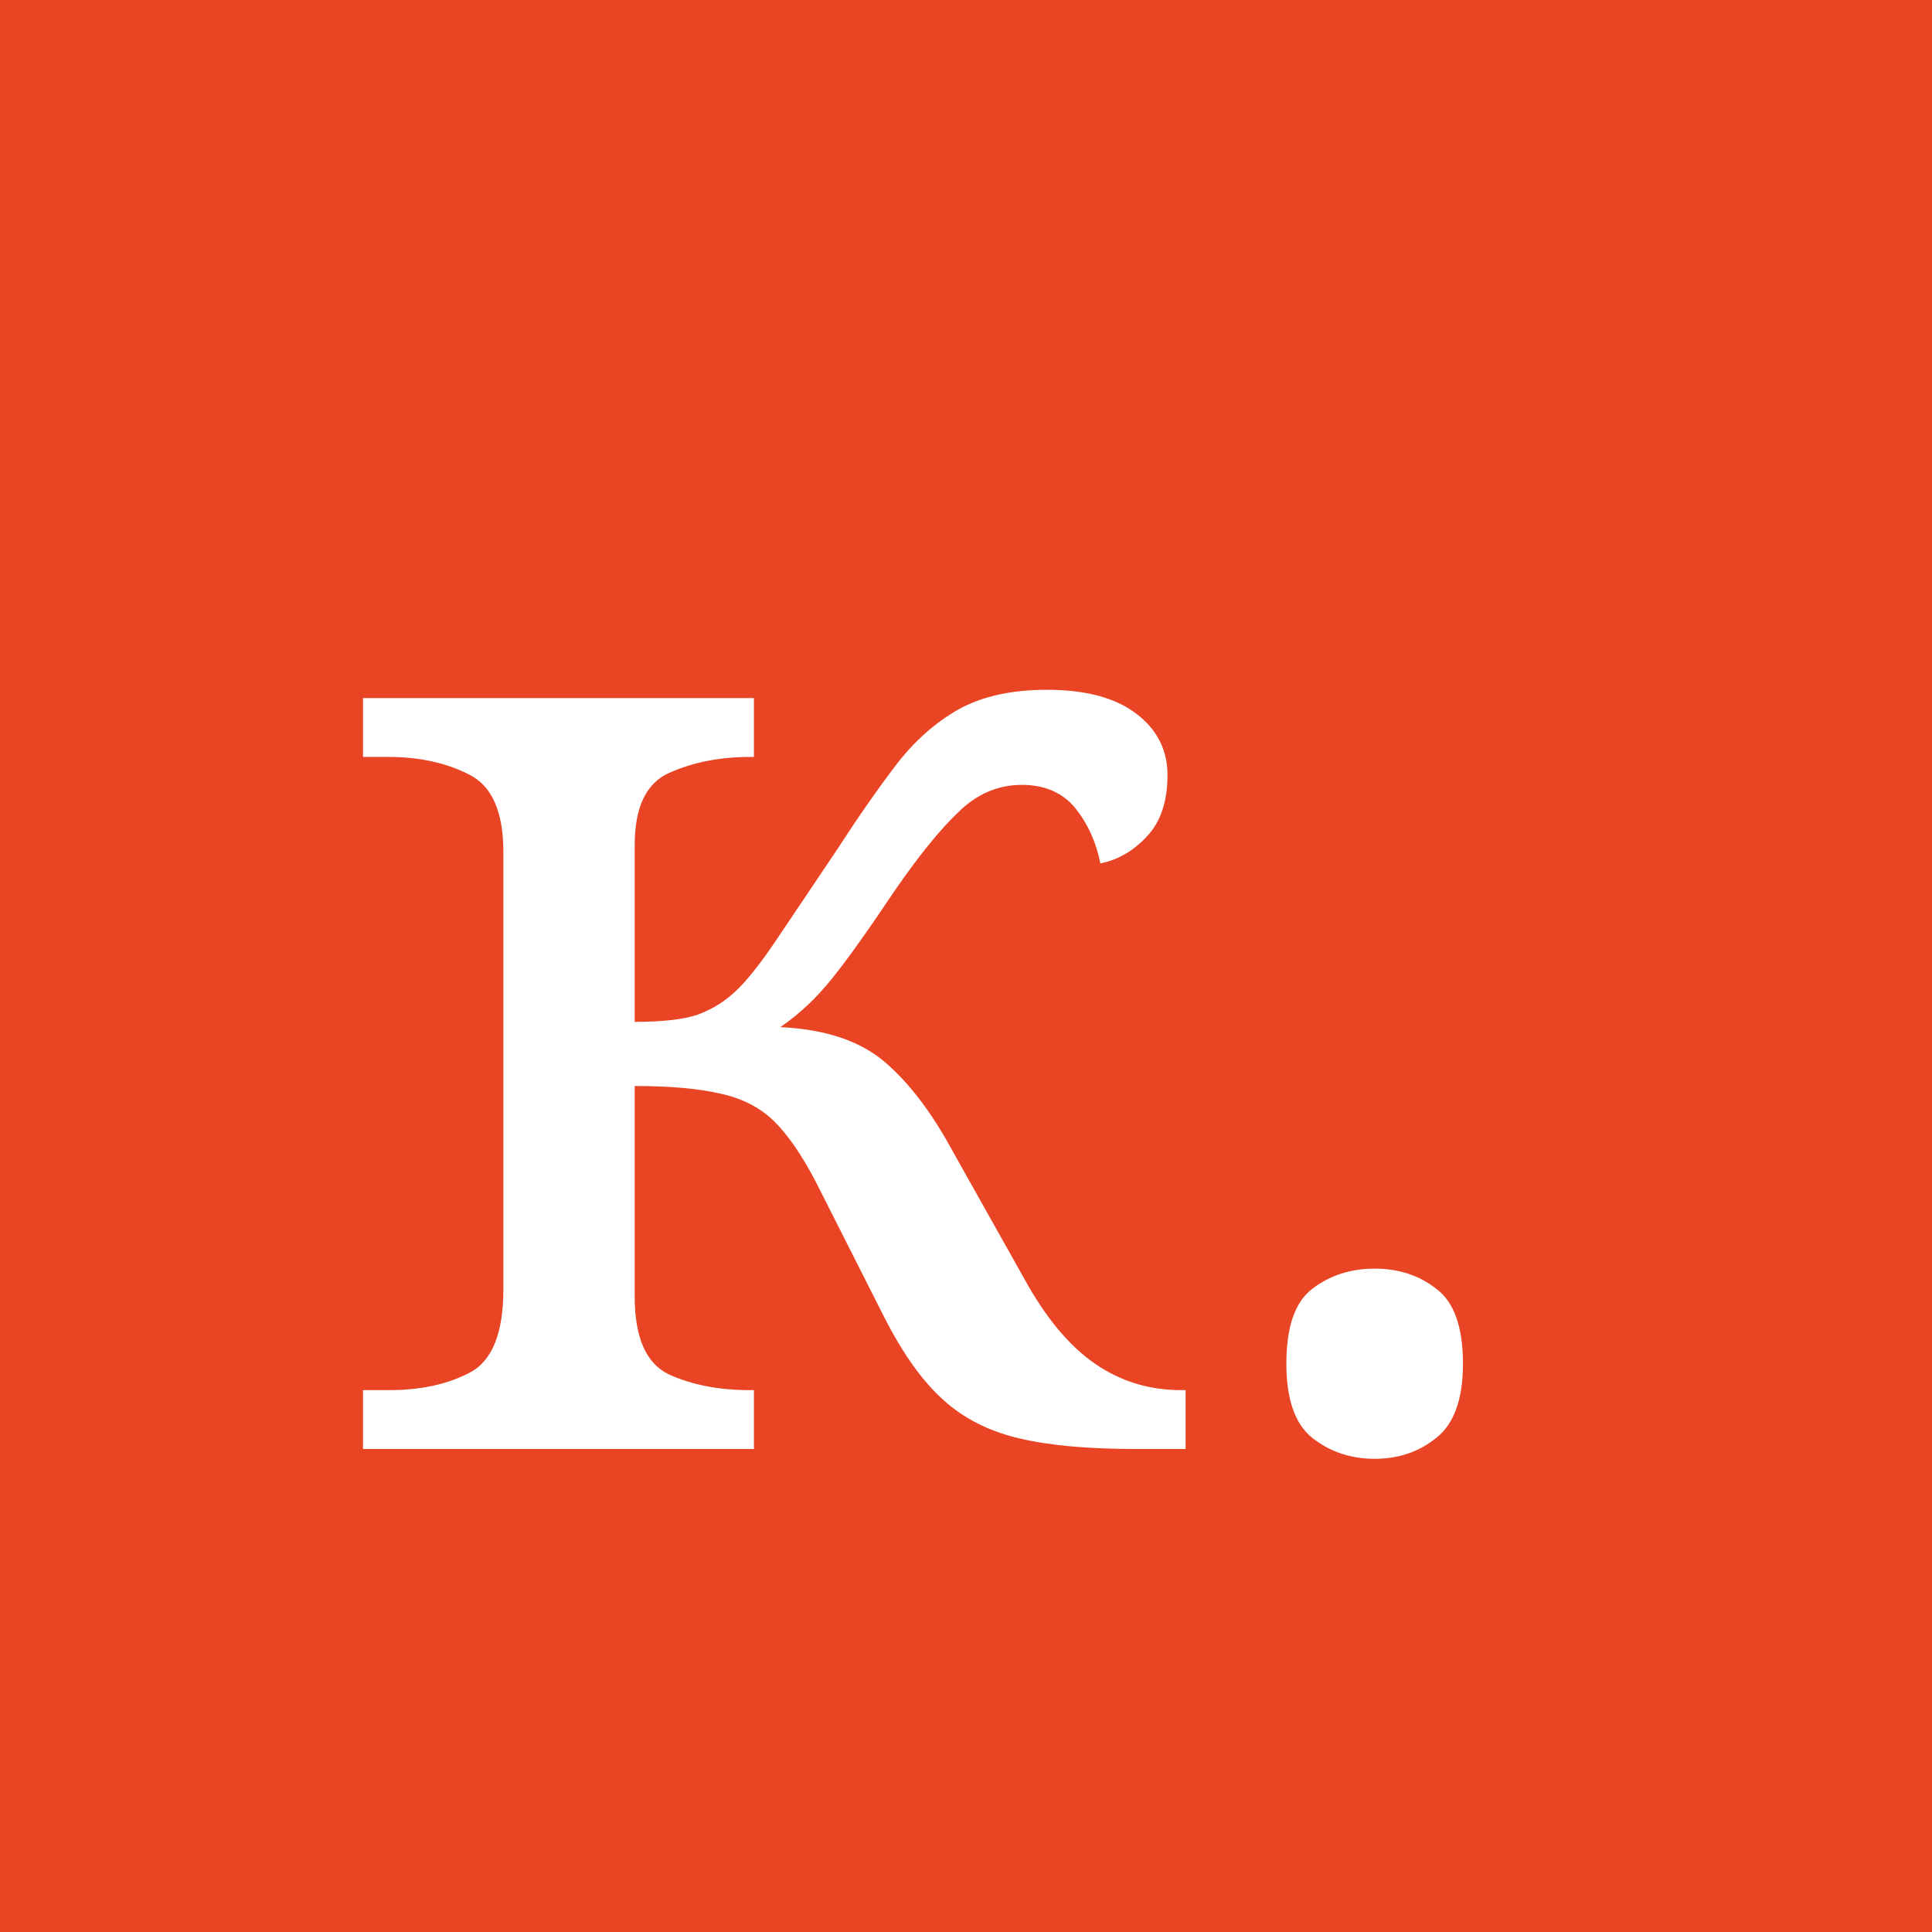
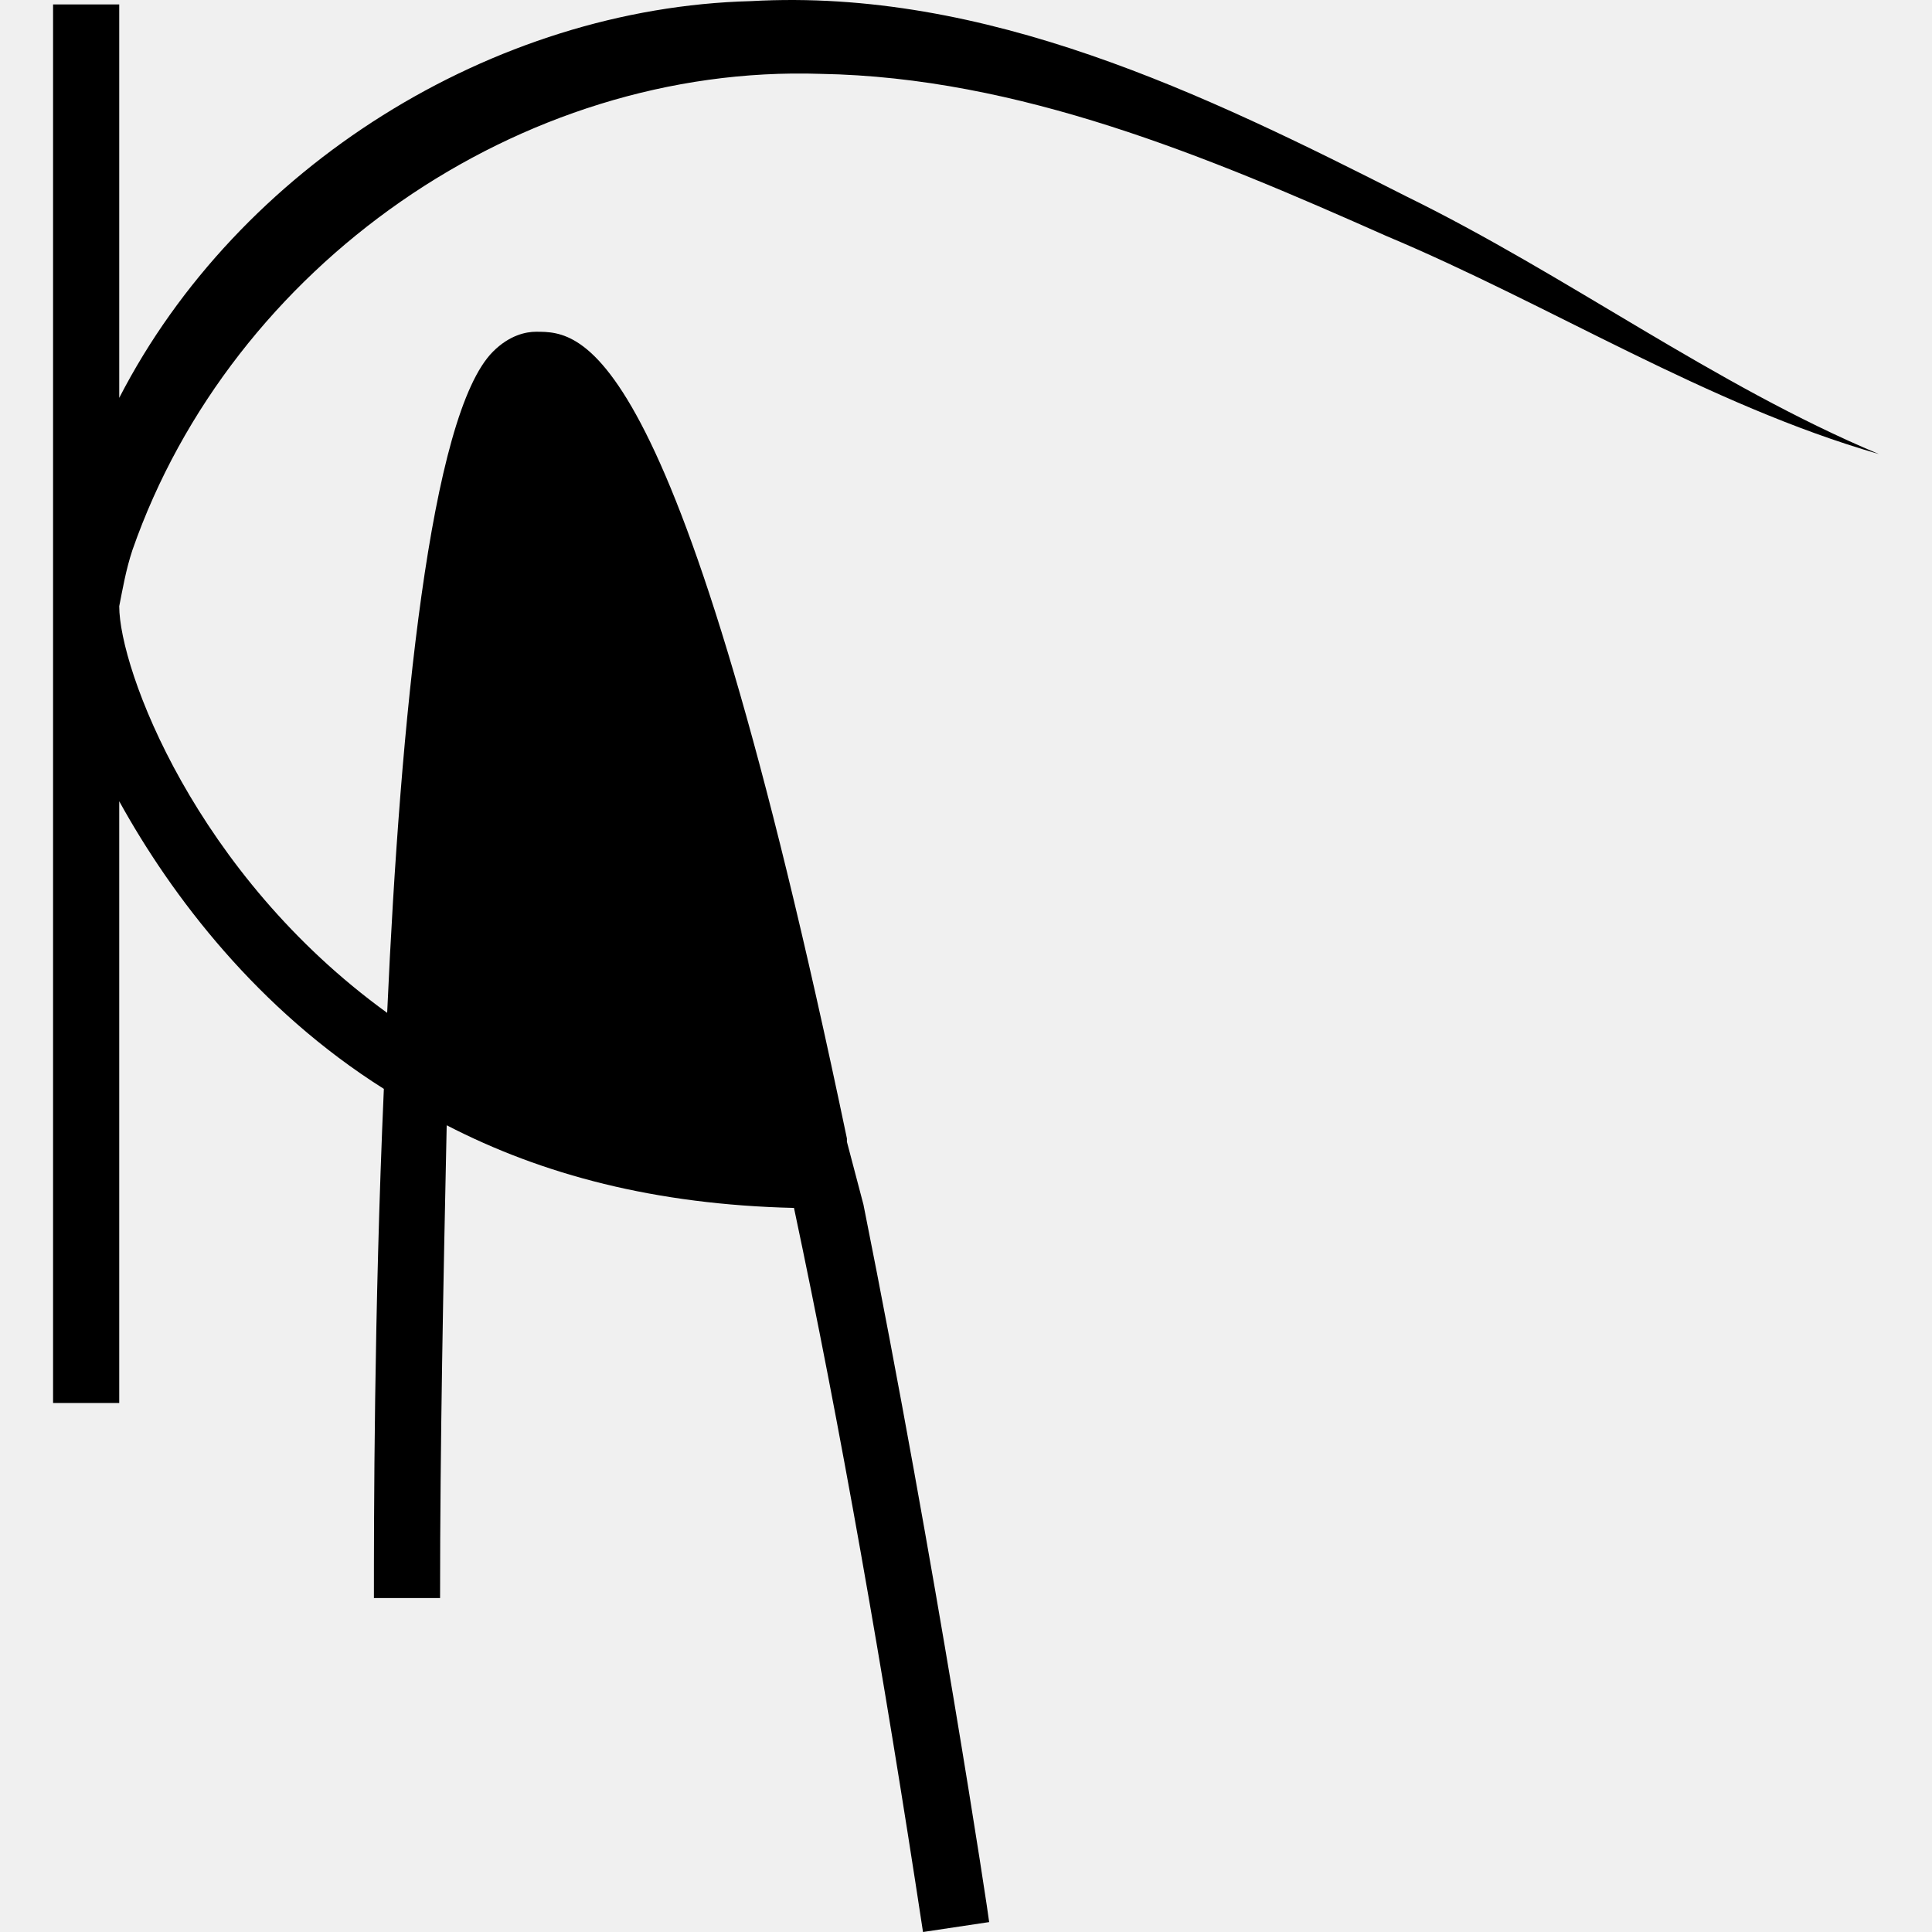
- <svg xmlns="http://www.w3.org/2000/svg" viewBox="0 0 40 40">
-   <rect width="40" height="40" fill="#e94424" />
-   <text x="7" y="30" font-size="29" font-family="Georgia" fill="white">к.</text>
+ <svg xmlns="http://www.w3.org/2000/svg" viewBox="-2.5 0 91 91">
+   <style>path{fill:#000}@media (prefers-color-scheme:dark){path{fill:#fff}}</style>
+   <path d="M37.391 53.624C29.446 15.626 24.927 15.626 22.746 15.626C22.279 15.626 21.5 15.782 20.721 16.561C17.761 19.519 16.359 33.847 15.736 47.707C6.699 41.166 3.116 31.511 3.116 28.552C3.272 27.773 3.428 26.839 3.739 25.904C8.413 12.511 21.967 3.012 36.145 3.479C45.493 3.635 54.373 7.372 62.786 11.11C70.576 14.38 77.899 19.052 86 21.388C78.21 18.118 71.355 12.979 63.721 9.241C54.217 4.413 43.935 -0.57 32.873 0.053C20.721 0.364 8.725 7.84 3.116 18.741V0.209H0V66.083H3.116V37.74C5.609 42.256 9.659 47.551 15.58 51.288C15.112 61.878 15.112 71.689 15.112 75.271H18.228C18.228 67.952 18.384 60.321 18.54 53.002C23.058 55.337 28.355 56.739 34.898 56.895C37.08 67.173 39.105 78.697 40.975 91L44.091 90.533C44.091 90.377 41.598 73.87 38.17 56.739L37.391 53.78V53.624Z" />
</svg>
